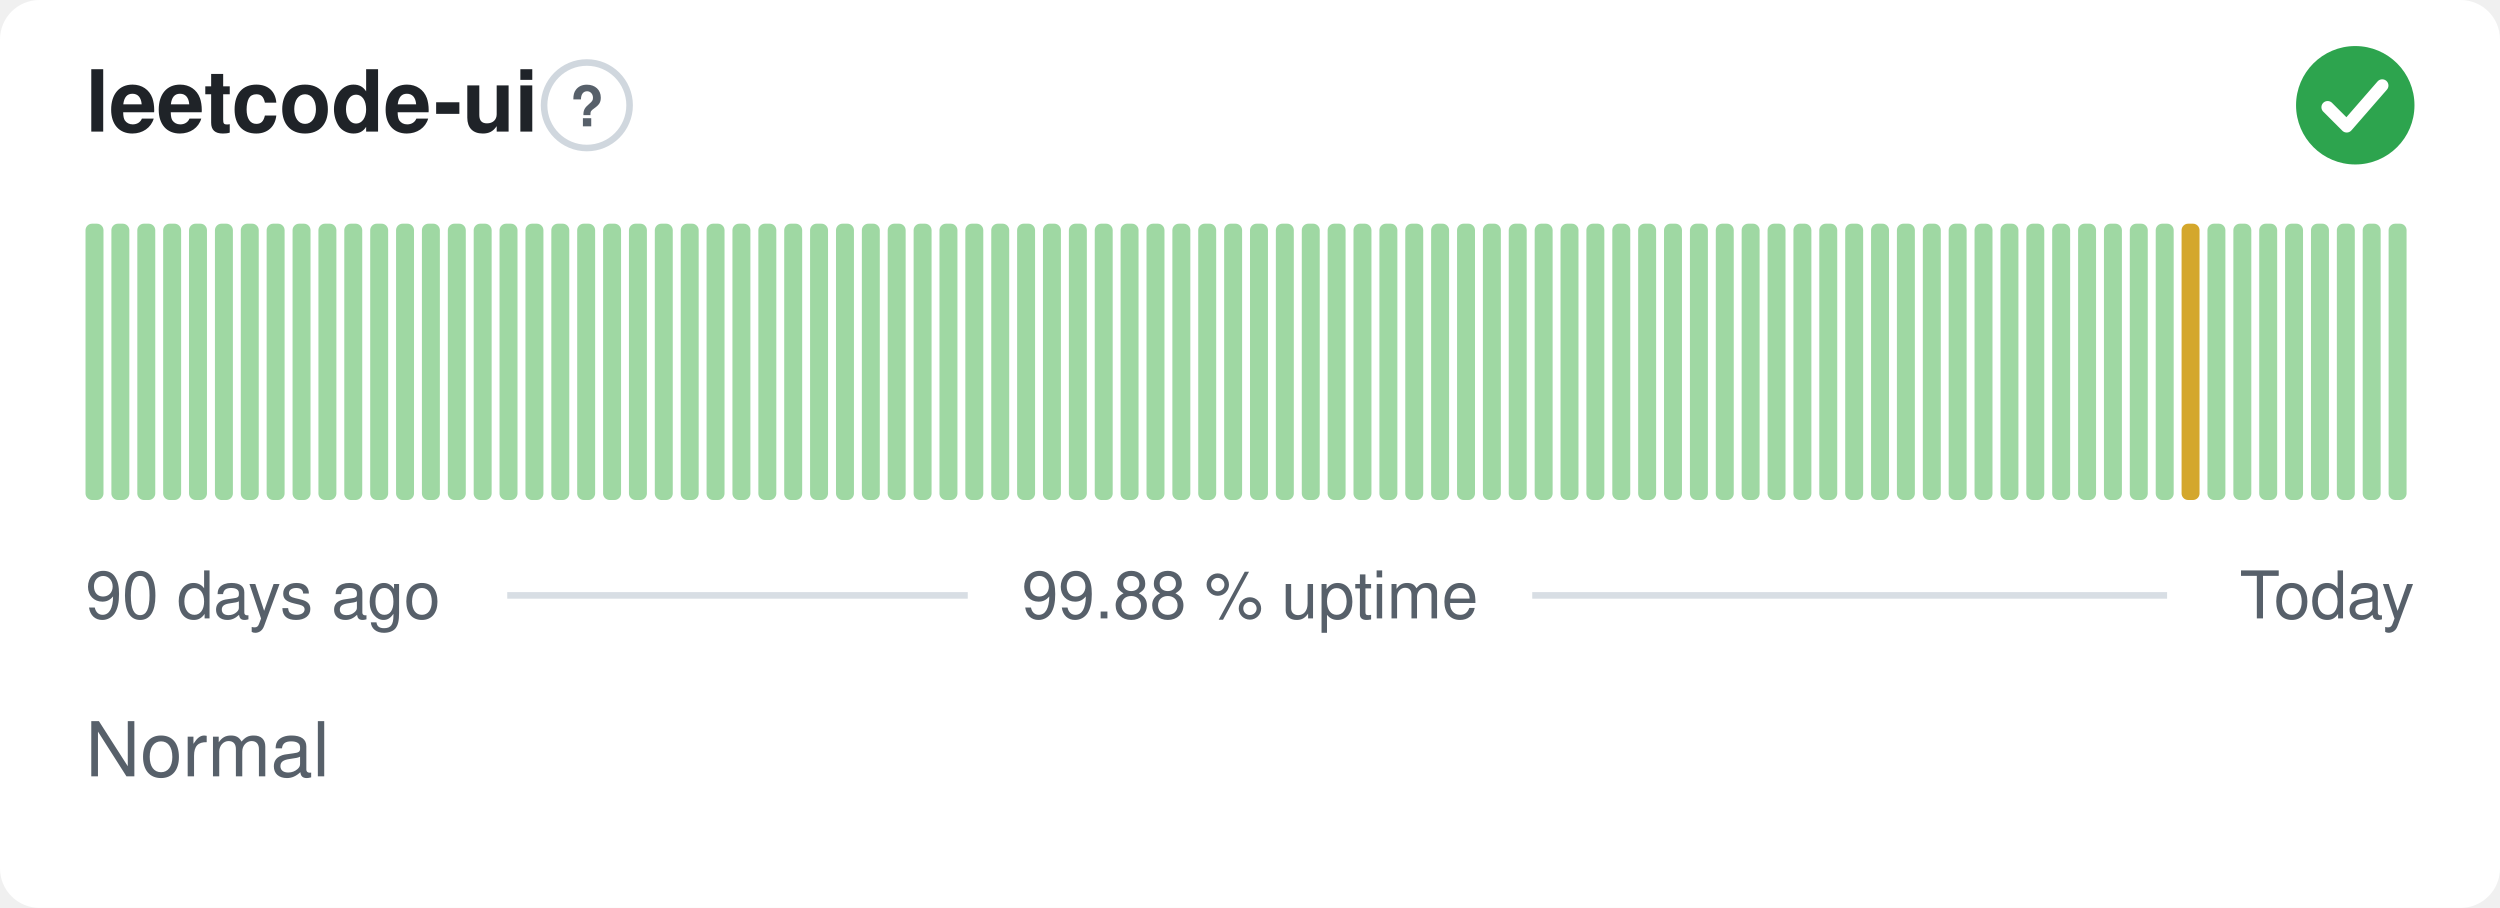
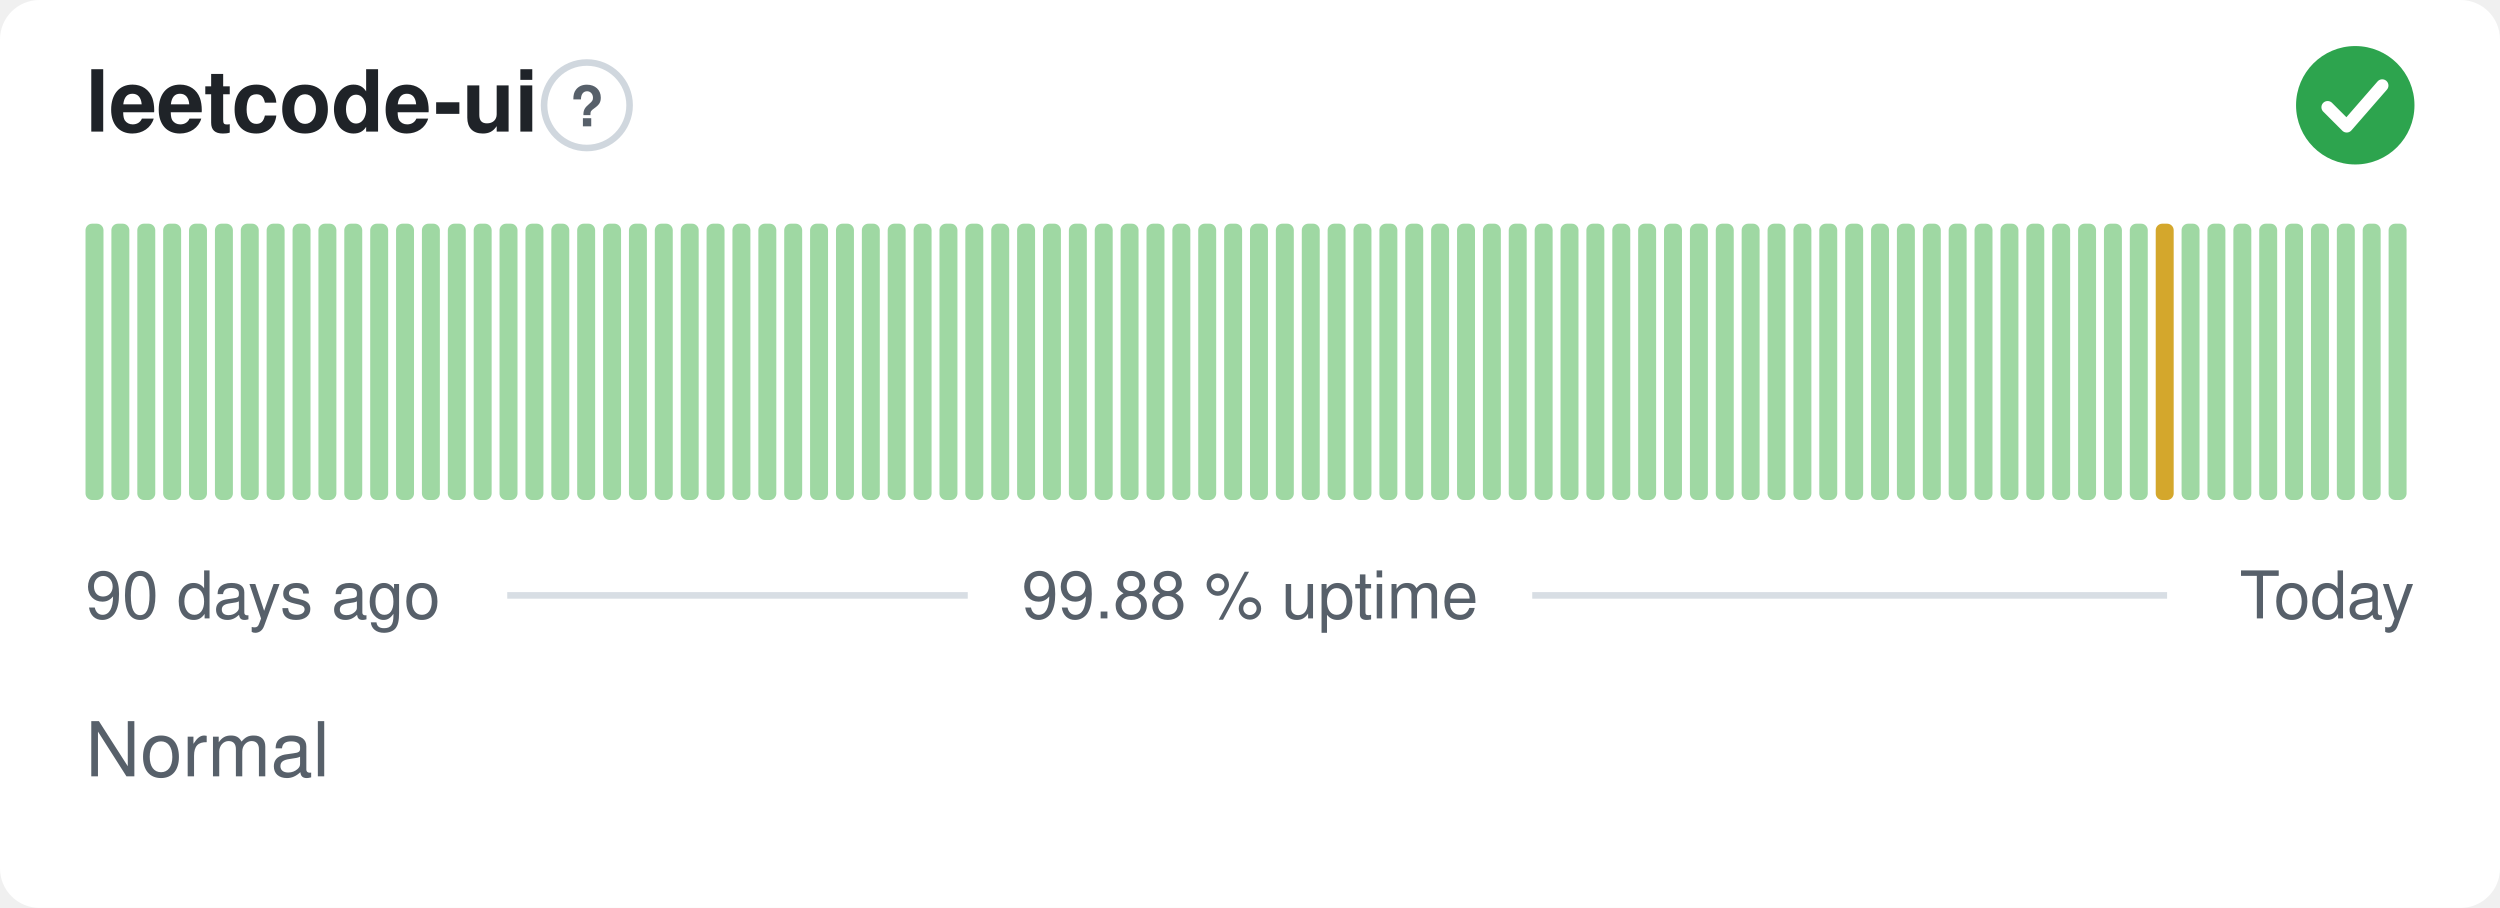
<svg xmlns="http://www.w3.org/2000/svg" width="380" height="138" viewBox="0 0 380 138" role="img" aria-label="leetcode-ui: Normal, 99.88 % uptime over the last 90 days" font-family="-apple-system,BlinkMacSystemFont,'Segoe UI',Helvetica,Arial,sans-serif">
  <style>
    @media (prefers-color-scheme: dark) {
      .bg { fill: #0d1117 }
      .title { fill: #e6edf3 }
      .muted { fill: #8b949e }
      .hint { stroke: #30363d }
      .rule { stroke: #30363d }
      .nodata { fill: #21262d }
    }
  </style>
  <rect class="bg" width="380" height="138" rx="6" fill="#ffffff" />
  <text class="title" x="13" y="20" font-size="13" font-weight="600" fill="#1f2328">leetcode-ui</text>
  <circle class="hint" cx="89.2" cy="16" r="6.5" fill="none" stroke="#d0d7de" stroke-width="1" />
  <text class="muted" x="89.2" y="19.2" text-anchor="middle" font-size="8.5" font-weight="700" fill="#57606a">?</text>
  <circle cx="358" cy="16" r="9" fill="#2da44e" />
  <path d="M353.80 16.30l2.90 2.90 5.40 -6.20" fill="none" stroke="#fff" stroke-width="1.89" stroke-linecap="round" stroke-linejoin="round" />
  <rect x="13.00" y="34.00" width="2.73" height="42.00" rx="1" fill="#9fd8a3" />
  <rect x="16.93" y="34.00" width="2.73" height="42.00" rx="1" fill="#9fd8a3" />
  <rect x="20.87" y="34.00" width="2.73" height="42.00" rx="1" fill="#9fd8a3" />
  <rect x="24.80" y="34.00" width="2.73" height="42.00" rx="1" fill="#9fd8a3" />
  <rect x="28.73" y="34.00" width="2.73" height="42.00" rx="1" fill="#9fd8a3" />
  <rect x="32.67" y="34.00" width="2.73" height="42.00" rx="1" fill="#9fd8a3" />
  <rect x="36.60" y="34.00" width="2.73" height="42.00" rx="1" fill="#9fd8a3" />
  <rect x="40.53" y="34.00" width="2.73" height="42.00" rx="1" fill="#9fd8a3" />
  <rect x="44.47" y="34.00" width="2.73" height="42.00" rx="1" fill="#9fd8a3" />
  <rect x="48.40" y="34.00" width="2.73" height="42.00" rx="1" fill="#9fd8a3" />
  <rect x="52.33" y="34.00" width="2.73" height="42.00" rx="1" fill="#9fd8a3" />
  <rect x="56.27" y="34.00" width="2.73" height="42.00" rx="1" fill="#9fd8a3" />
  <rect x="60.20" y="34.00" width="2.73" height="42.00" rx="1" fill="#9fd8a3" />
  <rect x="64.13" y="34.00" width="2.73" height="42.00" rx="1" fill="#9fd8a3" />
  <rect x="68.07" y="34.00" width="2.73" height="42.00" rx="1" fill="#9fd8a3" />
  <rect x="72.00" y="34.00" width="2.73" height="42.00" rx="1" fill="#9fd8a3" />
  <rect x="75.93" y="34.00" width="2.73" height="42.00" rx="1" fill="#9fd8a3" />
  <rect x="79.87" y="34.00" width="2.73" height="42.00" rx="1" fill="#9fd8a3" />
  <rect x="83.80" y="34.00" width="2.73" height="42.00" rx="1" fill="#9fd8a3" />
  <rect x="87.73" y="34.00" width="2.73" height="42.00" rx="1" fill="#9fd8a3" />
  <rect x="91.67" y="34.00" width="2.73" height="42.00" rx="1" fill="#9fd8a3" />
  <rect x="95.60" y="34.00" width="2.73" height="42.00" rx="1" fill="#9fd8a3" />
  <rect x="99.53" y="34.00" width="2.73" height="42.00" rx="1" fill="#9fd8a3" />
  <rect x="103.47" y="34.00" width="2.73" height="42.00" rx="1" fill="#9fd8a3" />
  <rect x="107.40" y="34.00" width="2.73" height="42.00" rx="1" fill="#9fd8a3" />
  <rect x="111.33" y="34.00" width="2.73" height="42.00" rx="1" fill="#9fd8a3" />
  <rect x="115.27" y="34.00" width="2.73" height="42.00" rx="1" fill="#9fd8a3" />
  <rect x="119.20" y="34.00" width="2.73" height="42.00" rx="1" fill="#9fd8a3" />
  <rect x="123.13" y="34.00" width="2.73" height="42.00" rx="1" fill="#9fd8a3" />
  <rect x="127.07" y="34.00" width="2.73" height="42.00" rx="1" fill="#9fd8a3" />
  <rect x="131.00" y="34.00" width="2.73" height="42.00" rx="1" fill="#9fd8a3" />
  <rect x="134.93" y="34.00" width="2.73" height="42.00" rx="1" fill="#9fd8a3" />
  <rect x="138.87" y="34.00" width="2.73" height="42.00" rx="1" fill="#9fd8a3" />
  <rect x="142.80" y="34.00" width="2.73" height="42.00" rx="1" fill="#9fd8a3" />
  <rect x="146.73" y="34.00" width="2.73" height="42.00" rx="1" fill="#9fd8a3" />
  <rect x="150.67" y="34.00" width="2.73" height="42.00" rx="1" fill="#9fd8a3" />
  <rect x="154.60" y="34.00" width="2.73" height="42.00" rx="1" fill="#9fd8a3" />
  <rect x="158.53" y="34.00" width="2.73" height="42.00" rx="1" fill="#9fd8a3" />
  <rect x="162.47" y="34.00" width="2.73" height="42.00" rx="1" fill="#9fd8a3" />
  <rect x="166.40" y="34.00" width="2.73" height="42.00" rx="1" fill="#9fd8a3" />
  <rect x="170.33" y="34.00" width="2.73" height="42.00" rx="1" fill="#9fd8a3" />
  <rect x="174.27" y="34.00" width="2.73" height="42.00" rx="1" fill="#9fd8a3" />
  <rect x="178.20" y="34.00" width="2.73" height="42.00" rx="1" fill="#9fd8a3" />
  <rect x="182.13" y="34.00" width="2.73" height="42.00" rx="1" fill="#9fd8a3" />
  <rect x="186.07" y="34.00" width="2.73" height="42.00" rx="1" fill="#9fd8a3" />
  <rect x="190.00" y="34.00" width="2.73" height="42.00" rx="1" fill="#9fd8a3" />
  <rect x="193.93" y="34.00" width="2.73" height="42.00" rx="1" fill="#9fd8a3" />
  <rect x="197.87" y="34.00" width="2.73" height="42.00" rx="1" fill="#9fd8a3" />
  <rect x="201.80" y="34.00" width="2.73" height="42.00" rx="1" fill="#9fd8a3" />
  <rect x="205.73" y="34.00" width="2.73" height="42.00" rx="1" fill="#9fd8a3" />
  <rect x="209.67" y="34.00" width="2.73" height="42.00" rx="1" fill="#9fd8a3" />
  <rect x="213.60" y="34.00" width="2.73" height="42.00" rx="1" fill="#9fd8a3" />
  <rect x="217.53" y="34.00" width="2.73" height="42.00" rx="1" fill="#9fd8a3" />
  <rect x="221.47" y="34.00" width="2.73" height="42.00" rx="1" fill="#9fd8a3" />
  <rect x="225.40" y="34.00" width="2.73" height="42.00" rx="1" fill="#9fd8a3" />
  <rect x="229.33" y="34.00" width="2.73" height="42.00" rx="1" fill="#9fd8a3" />
  <rect x="233.27" y="34.00" width="2.73" height="42.00" rx="1" fill="#9fd8a3" />
  <rect x="237.20" y="34.00" width="2.73" height="42.00" rx="1" fill="#9fd8a3" />
  <rect x="241.13" y="34.00" width="2.73" height="42.00" rx="1" fill="#9fd8a3" />
  <rect x="245.07" y="34.00" width="2.73" height="42.00" rx="1" fill="#9fd8a3" />
  <rect x="249.00" y="34.00" width="2.73" height="42.00" rx="1" fill="#9fd8a3" />
  <rect x="252.93" y="34.00" width="2.73" height="42.00" rx="1" fill="#9fd8a3" />
  <rect x="256.87" y="34.00" width="2.73" height="42.00" rx="1" fill="#9fd8a3" />
  <rect x="260.80" y="34.00" width="2.73" height="42.00" rx="1" fill="#9fd8a3" />
  <rect x="264.73" y="34.00" width="2.73" height="42.00" rx="1" fill="#9fd8a3" />
  <rect x="268.67" y="34.00" width="2.73" height="42.00" rx="1" fill="#9fd8a3" />
  <rect x="272.60" y="34.00" width="2.73" height="42.00" rx="1" fill="#9fd8a3" />
  <rect x="276.53" y="34.00" width="2.73" height="42.00" rx="1" fill="#9fd8a3" />
  <rect x="280.47" y="34.00" width="2.73" height="42.00" rx="1" fill="#9fd8a3" />
  <rect x="284.40" y="34.00" width="2.73" height="42.00" rx="1" fill="#9fd8a3" />
  <rect x="288.33" y="34.00" width="2.73" height="42.00" rx="1" fill="#9fd8a3" />
  <rect x="292.27" y="34.00" width="2.73" height="42.00" rx="1" fill="#9fd8a3" />
  <rect x="296.20" y="34.00" width="2.73" height="42.00" rx="1" fill="#9fd8a3" />
  <rect x="300.13" y="34.00" width="2.73" height="42.00" rx="1" fill="#9fd8a3" />
  <rect x="304.07" y="34.00" width="2.73" height="42.00" rx="1" fill="#9fd8a3" />
  <rect x="308.00" y="34.00" width="2.73" height="42.00" rx="1" fill="#9fd8a3" />
  <rect x="311.93" y="34.00" width="2.73" height="42.00" rx="1" fill="#9fd8a3" />
  <rect x="315.87" y="34.00" width="2.73" height="42.00" rx="1" fill="#9fd8a3" />
  <rect x="319.80" y="34.00" width="2.73" height="42.00" rx="1" fill="#9fd8a3" />
  <rect x="323.73" y="34.00" width="2.73" height="42.00" rx="1" fill="#9fd8a3" />
-   <rect x="327.67" y="34.00" width="2.73" height="42.00" rx="1" fill="#9fd8a3" />
-   <rect x="331.60" y="34.00" width="2.73" height="42.00" rx="1" fill="#d4a72c" />
+   <rect x="327.67" y="34.00" width="2.73" height="42.00" rx="1" fill="#d4a72c" />
+   <rect x="331.60" y="34.00" width="2.73" height="42.00" rx="1" fill="#9fd8a3" />
  <rect x="335.53" y="34.00" width="2.73" height="42.00" rx="1" fill="#9fd8a3" />
  <rect x="339.47" y="34.00" width="2.73" height="42.00" rx="1" fill="#9fd8a3" />
  <rect x="343.40" y="34.00" width="2.73" height="42.00" rx="1" fill="#9fd8a3" />
  <rect x="347.33" y="34.00" width="2.73" height="42.00" rx="1" fill="#9fd8a3" />
  <rect x="351.27" y="34.00" width="2.73" height="42.00" rx="1" fill="#9fd8a3" />
  <rect x="355.20" y="34.00" width="2.73" height="42.00" rx="1" fill="#9fd8a3" />
  <rect x="359.13" y="34.00" width="2.73" height="42.00" rx="1" fill="#9fd8a3" />
  <rect x="363.07" y="34.00" width="2.73" height="42.00" rx="1" fill="#9fd8a3" />
  <text class="muted" x="13" y="94" font-size="10" fill="#57606a">90 days ago</text>
  <text class="muted" x="190" y="94" text-anchor="middle" font-size="10" fill="#57606a">99.88 % uptime</text>
  <text class="muted" x="367" y="94" text-anchor="end" font-size="10" fill="#57606a">Today</text>
  <line class="rule" x1="77.1" y1="90.5" x2="147.1" y2="90.5" stroke="#d8dee4" stroke-width="1" />
  <line class="rule" x1="232.9" y1="90.5" x2="329.4" y2="90.5" stroke="#d8dee4" stroke-width="1" />
  <text class="muted" x="13" y="118" font-size="11.5" fill="#57606a">Normal</text>
</svg>
